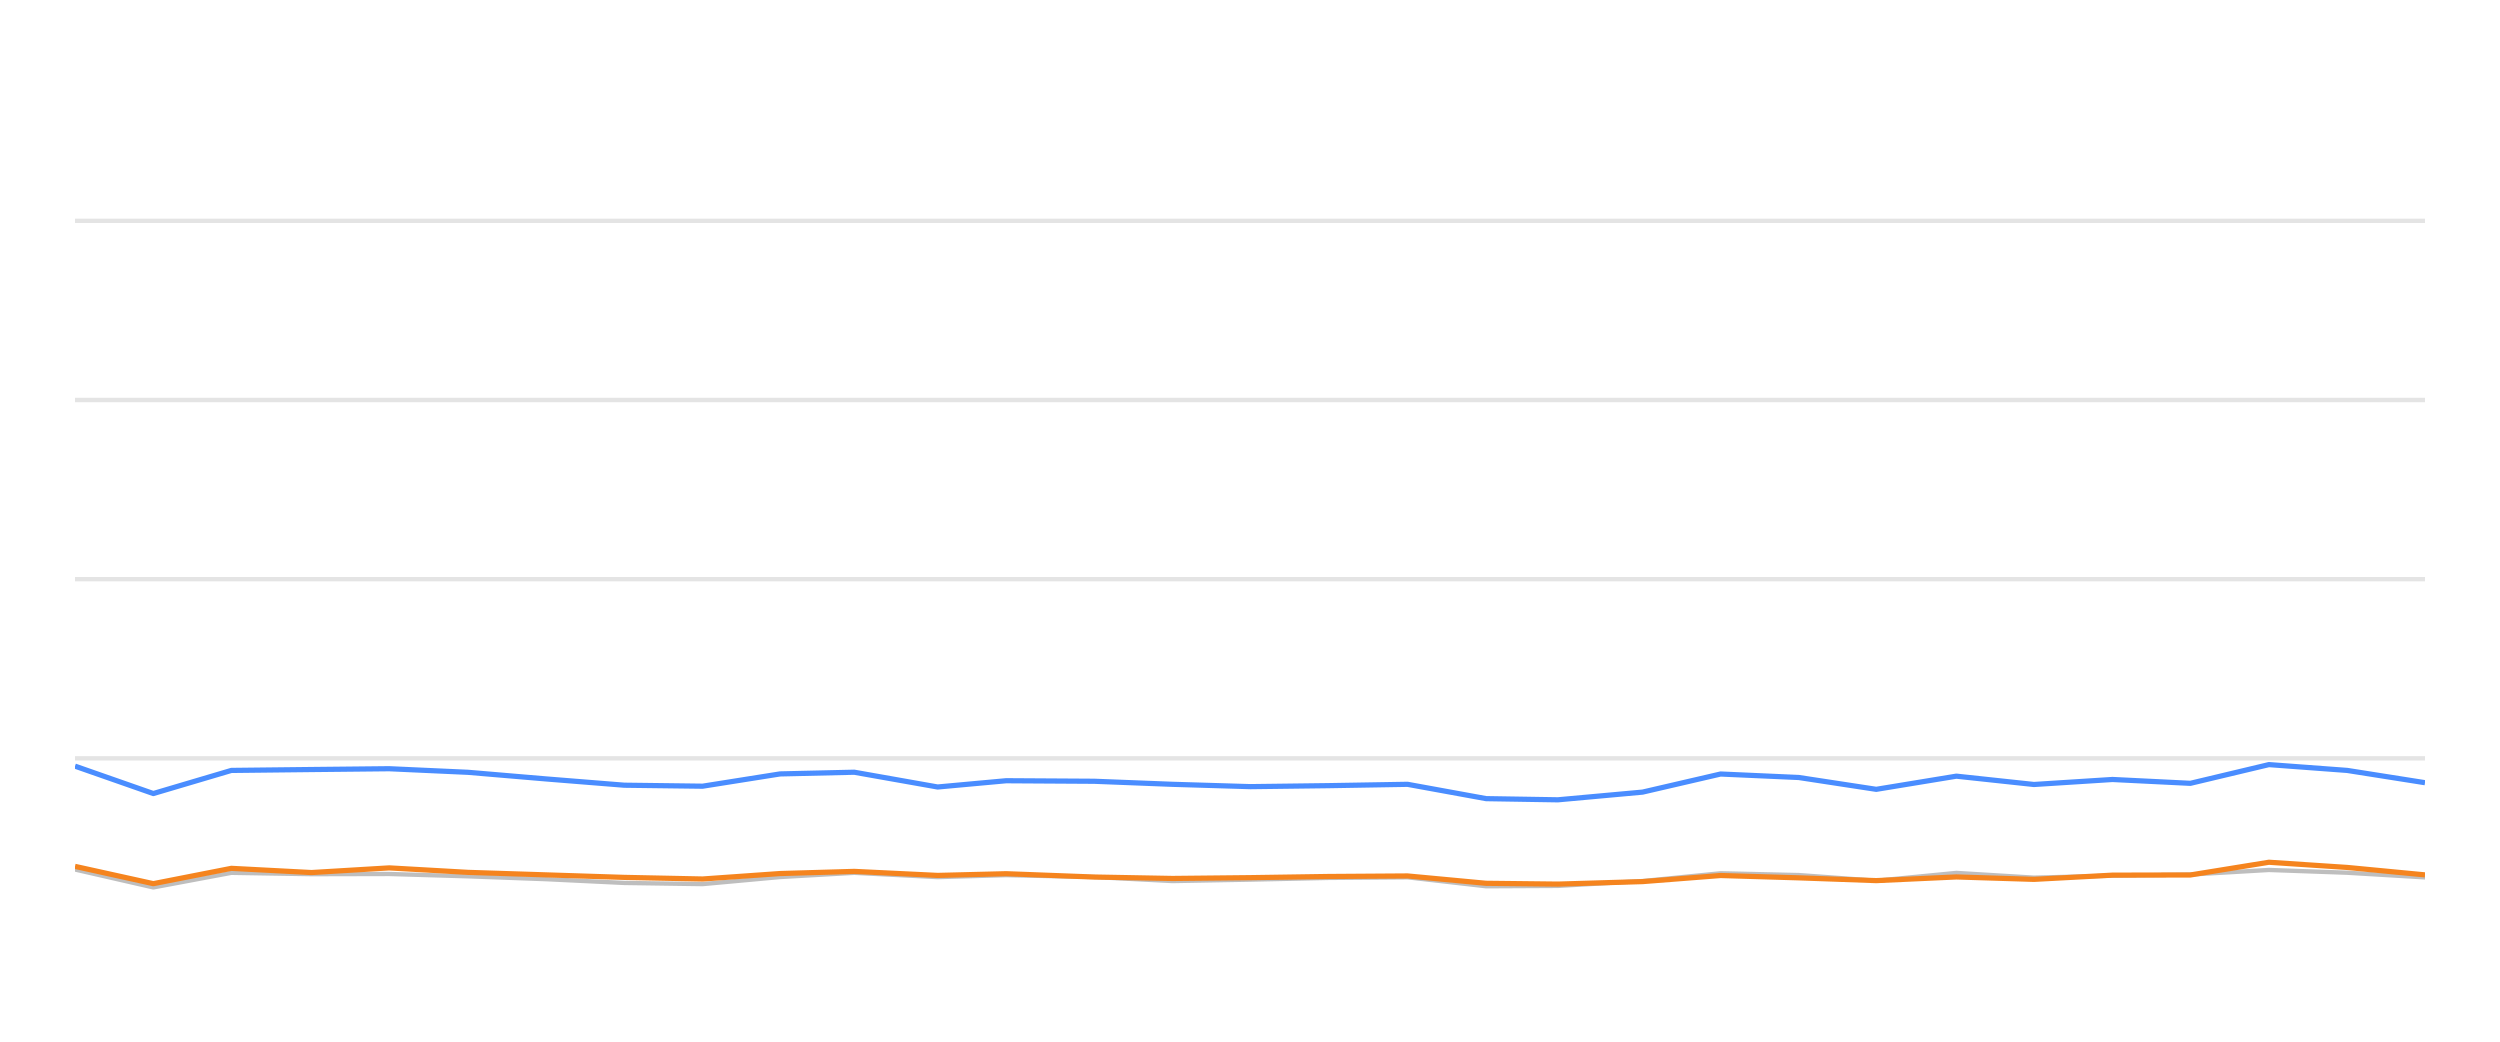
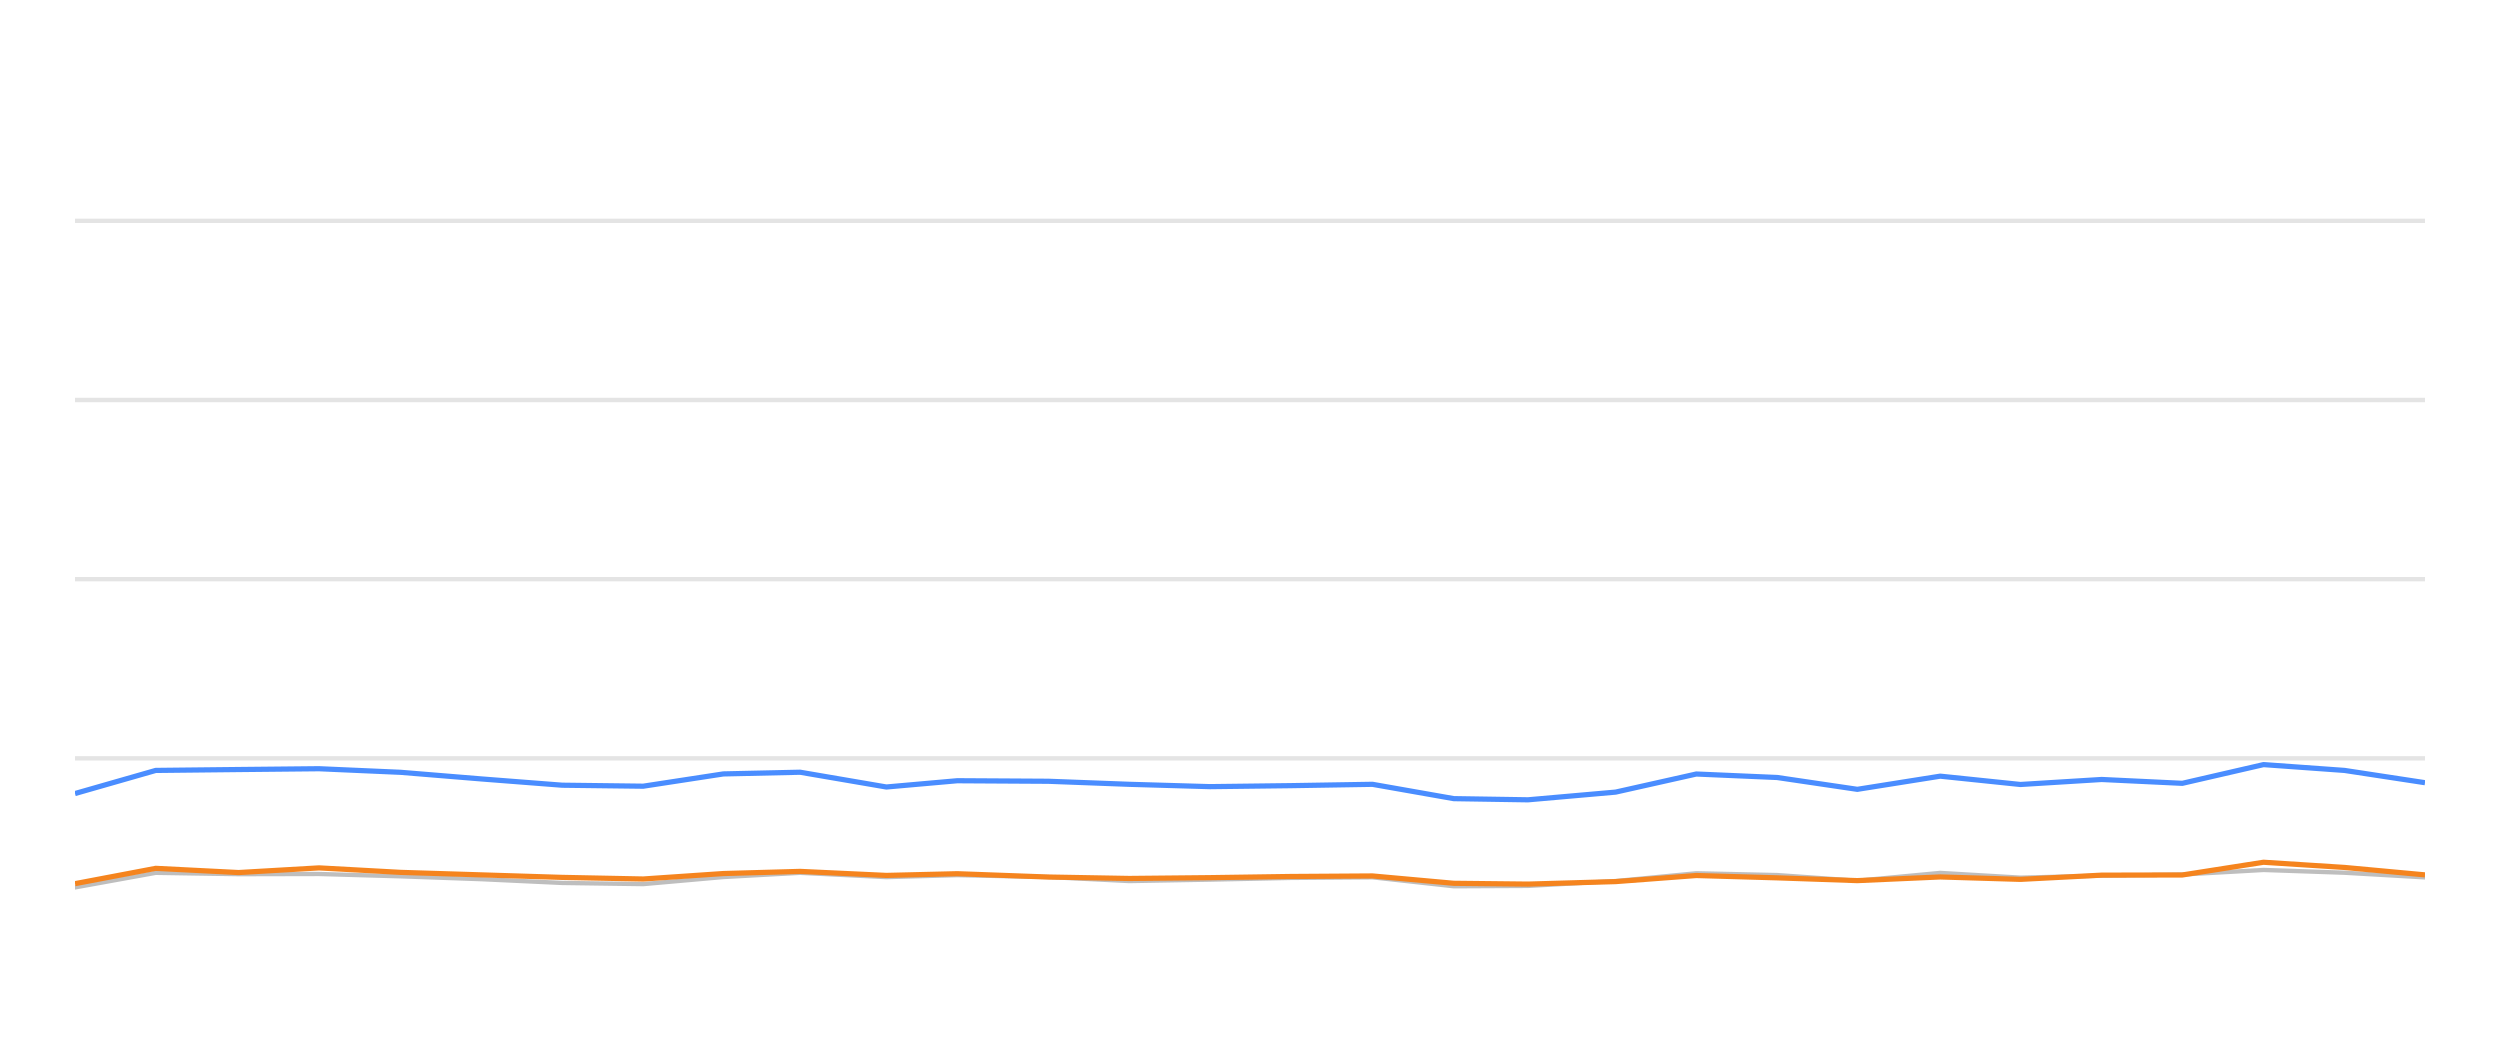
<svg xmlns="http://www.w3.org/2000/svg" width="288pt" height="120pt" viewBox="0 0 288 120" version="1.1">
  <defs>
    <style type="text/css">*{stroke-linejoin: round; stroke-linecap: butt}</style>
  </defs>
  <g id="figure_1">
    <g id="patch_1">
      <path d="M 0 120  L 288 120  L 288 0  L 0 0  L 0 120  z " style="fill: none; opacity: 0" />
    </g>
    <g id="axes_1">
      <g id="patch_2">
        <path d="M 8.64 108  L 279.36 108  L 279.36 4.8  L 8.64 4.8  L 8.64 108  z " style="fill: none" />
      </g>
      <g id="matplotlib.axis_1" />
      <g id="matplotlib.axis_2" />
      <g id="line2d_1">
-         <path d="M 8.64 87.36  L 279.36 87.36  " clip-path="url(#p9f1178ac1e)" style="fill: none; stroke: #b2b2b2; stroke-opacity: 0.35; stroke-width: 0.5; stroke-linecap: square" />
+         <path d="M 8.64 87.36  L 279.36 87.36  " clip-path="url(#p91ce4d9f29)" style="fill: none; stroke: #b2b2b2; stroke-opacity: 0.35; stroke-width: 0.5; stroke-linecap: square" />
      </g>
      <g id="line2d_2">
-         <path d="M 8.64 66.72  L 279.36 66.72  " clip-path="url(#p9f1178ac1e)" style="fill: none; stroke: #b2b2b2; stroke-opacity: 0.35; stroke-width: 0.5; stroke-linecap: square" />
+         <path d="M 8.64 66.72  L 279.36 66.72  " clip-path="url(#p91ce4d9f29)" style="fill: none; stroke: #b2b2b2; stroke-opacity: 0.35; stroke-width: 0.5; stroke-linecap: square" />
      </g>
      <g id="line2d_3">
-         <path d="M 8.64 46.08  L 279.36 46.08  " clip-path="url(#p9f1178ac1e)" style="fill: none; stroke: #b2b2b2; stroke-opacity: 0.35; stroke-width: 0.5; stroke-linecap: square" />
+         <path d="M 8.64 46.08  L 279.36 46.08  " clip-path="url(#p91ce4d9f29)" style="fill: none; stroke: #b2b2b2; stroke-opacity: 0.35; stroke-width: 0.5; stroke-linecap: square" />
      </g>
      <g id="line2d_4">
-         <path d="M 8.64 25.44  L 279.36 25.44  " clip-path="url(#p9f1178ac1e)" style="fill: none; stroke: #b2b2b2; stroke-opacity: 0.35; stroke-width: 0.5; stroke-linecap: square" />
+         <path d="M 8.64 25.44  L 279.36 25.44  " clip-path="url(#p91ce4d9f29)" style="fill: none; stroke: #b2b2b2; stroke-opacity: 0.35; stroke-width: 0.5; stroke-linecap: square" />
      </g>
      <g id="line2d_5">
-         <path d="M 8.64 100.167  L 17.662 102.231  L 26.651 100.549  L 35.884 100.704  L 44.837 100.683  L 53.915 100.951  L 62.924 101.282  L 71.918 101.715  L 80.942 101.849  L 89.861 101.034  L 98.412 100.549  L 108.018 101.044  L 115.911 100.817  L 126.057 101.034  L 135.073 101.498  L 144.048 101.333  L 153.019 101.137  L 162.15 101.065  L 171.204 102.097  L 179.468 102.056  L 189.225 101.498  L 198.212 100.601  L 207.222 100.807  L 216.143 101.457  L 225.375 100.559  L 234.309 101.106  L 243.357 100.879  L 252.333 100.745  L 261.38 100.219  L 270.402 100.539  L 279.36 101.075  " clip-path="url(#p9f1178ac1e)" style="fill: none; stroke: #bebebe; stroke-width: 0.5; stroke-linecap: round" />
+         <path d="M 8.64 102.231  L 17.938 100.549  L 27.49 100.704  L 36.751 100.683  L 46.143 100.951  L 55.462 101.282  L 64.766 101.715  L 74.102 101.849  L 83.328 101.034  L 92.173 100.549  L 102.11 101.044  L 110.275 100.817  L 120.772 101.034  L 130.099 101.498  L 139.382 101.333  L 148.664 101.137  L 158.109 101.065  L 167.475 102.097  L 176.024 102.056  L 186.118 101.498  L 195.414 100.601  L 204.735 100.807  L 213.963 101.457  L 223.514 100.559  L 232.755 101.106  L 242.115 100.879  L 251.401 100.745  L 260.76 100.219  L 270.093 100.539  L 279.36 101.075  " clip-path="url(#p91ce4d9f29)" style="fill: none; stroke: #bebebe; stroke-width: 0.5; stroke-linecap: round" />
      </g>
      <g id="line2d_6">
-         <path d="M 8.64 88.258  L 17.662 91.416  L 26.651 88.753  L 35.884 88.65  L 44.837 88.557  L 53.915 88.97  L 62.924 89.734  L 71.918 90.456  L 80.942 90.57  L 89.861 89.156  L 98.412 88.96  L 108.018 90.662  L 115.911 89.94  L 126.057 90.002  L 135.073 90.353  L 144.048 90.621  L 153.019 90.508  L 162.15 90.353  L 171.204 92.004  L 179.468 92.138  L 189.225 91.251  L 198.212 89.166  L 207.222 89.568  L 216.143 90.931  L 225.375 89.414  L 234.309 90.373  L 243.357 89.796  L 252.333 90.239  L 261.38 88.082  L 270.402 88.753  L 279.36 90.167  " clip-path="url(#p9f1178ac1e)" style="fill: none; stroke: #4a8dff; stroke-width: 0.6" />
+         <path d="M 8.64 91.416  L 17.938 88.753  L 27.49 88.65  L 36.751 88.557  L 46.143 88.97  L 55.462 89.734  L 64.766 90.456  L 74.102 90.57  L 83.328 89.156  L 92.173 88.96  L 102.11 90.662  L 110.275 89.94  L 120.772 90.002  L 130.099 90.353  L 139.382 90.621  L 148.664 90.508  L 158.109 90.353  L 167.475 92.004  L 176.024 92.138  L 186.118 91.251  L 195.414 89.166  L 204.735 89.568  L 213.963 90.931  L 223.514 89.414  L 232.755 90.373  L 242.115 89.796  L 251.401 90.239  L 260.76 88.082  L 270.093 88.753  L 279.36 90.167  " clip-path="url(#p91ce4d9f29)" style="fill: none; stroke: #4a8dff; stroke-width: 0.6" />
      </g>
      <g id="line2d_7">
-         <path d="M 8.64 99.806  L 17.662 101.798  L 26.651 100.033  L 35.884 100.518  L 44.837 99.981  L 53.915 100.497  L 62.924 100.786  L 71.918 101.075  L 80.942 101.261  L 89.861 100.632  L 98.412 100.384  L 108.018 100.848  L 115.911 100.652  L 126.057 101.034  L 135.073 101.199  L 144.048 101.106  L 153.019 100.972  L 162.15 100.91  L 171.204 101.756  L 179.468 101.849  L 189.225 101.56  L 198.212 100.859  L 207.222 101.127  L 216.143 101.447  L 225.375 101.024  L 234.309 101.302  L 243.357 100.817  L 252.333 100.797  L 261.38 99.331  L 270.402 99.93  L 279.36 100.786  " clip-path="url(#p9f1178ac1e)" style="fill: none; stroke: #f5841e; stroke-width: 0.6" />
+         <path d="M 8.64 101.798  L 17.938 100.033  L 27.49 100.518  L 36.751 99.981  L 46.143 100.497  L 55.462 100.786  L 64.766 101.075  L 74.102 101.261  L 83.328 100.632  L 92.173 100.384  L 102.11 100.848  L 110.275 100.652  L 120.772 101.034  L 130.099 101.199  L 139.382 101.106  L 148.664 100.972  L 158.109 100.91  L 167.475 101.756  L 176.024 101.849  L 186.118 101.56  L 195.414 100.859  L 204.735 101.127  L 213.963 101.447  L 223.514 101.024  L 232.755 101.302  L 242.115 100.817  L 251.401 100.797  L 260.76 99.331  L 270.093 99.93  L 279.36 100.786  " clip-path="url(#p91ce4d9f29)" style="fill: none; stroke: #f5841e; stroke-width: 0.6" />
      </g>
    </g>
  </g>
  <defs>
-     <clipPath id="p9f1178ac1e">
+     <clipPath id="p91ce4d9f29">
      <rect x="8.64" y="4.8" width="270.72" height="103.2" />
    </clipPath>
  </defs>
</svg>
